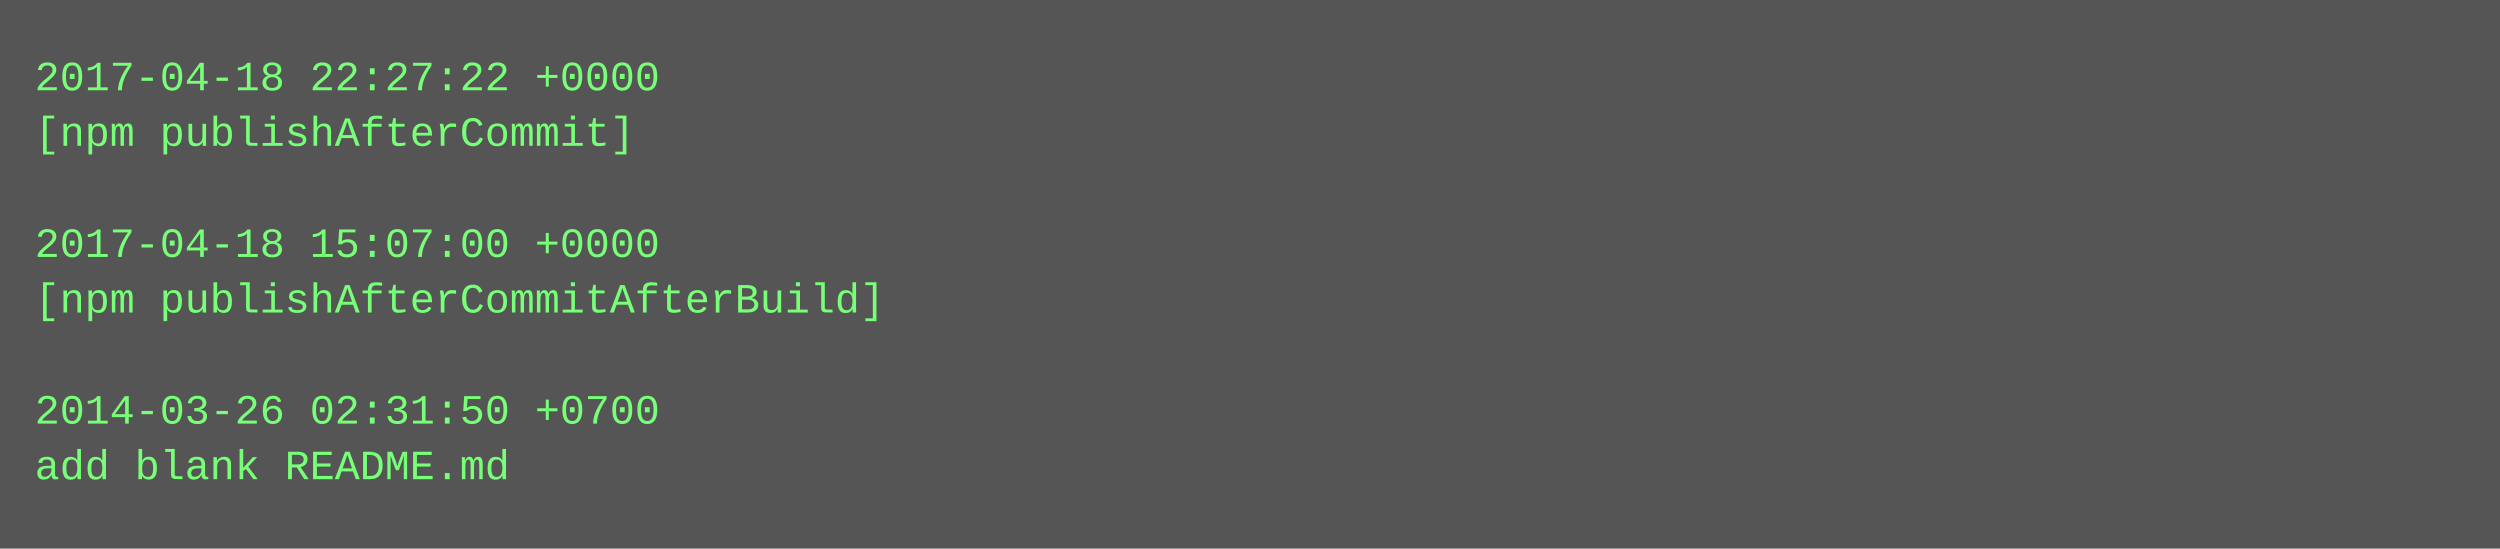
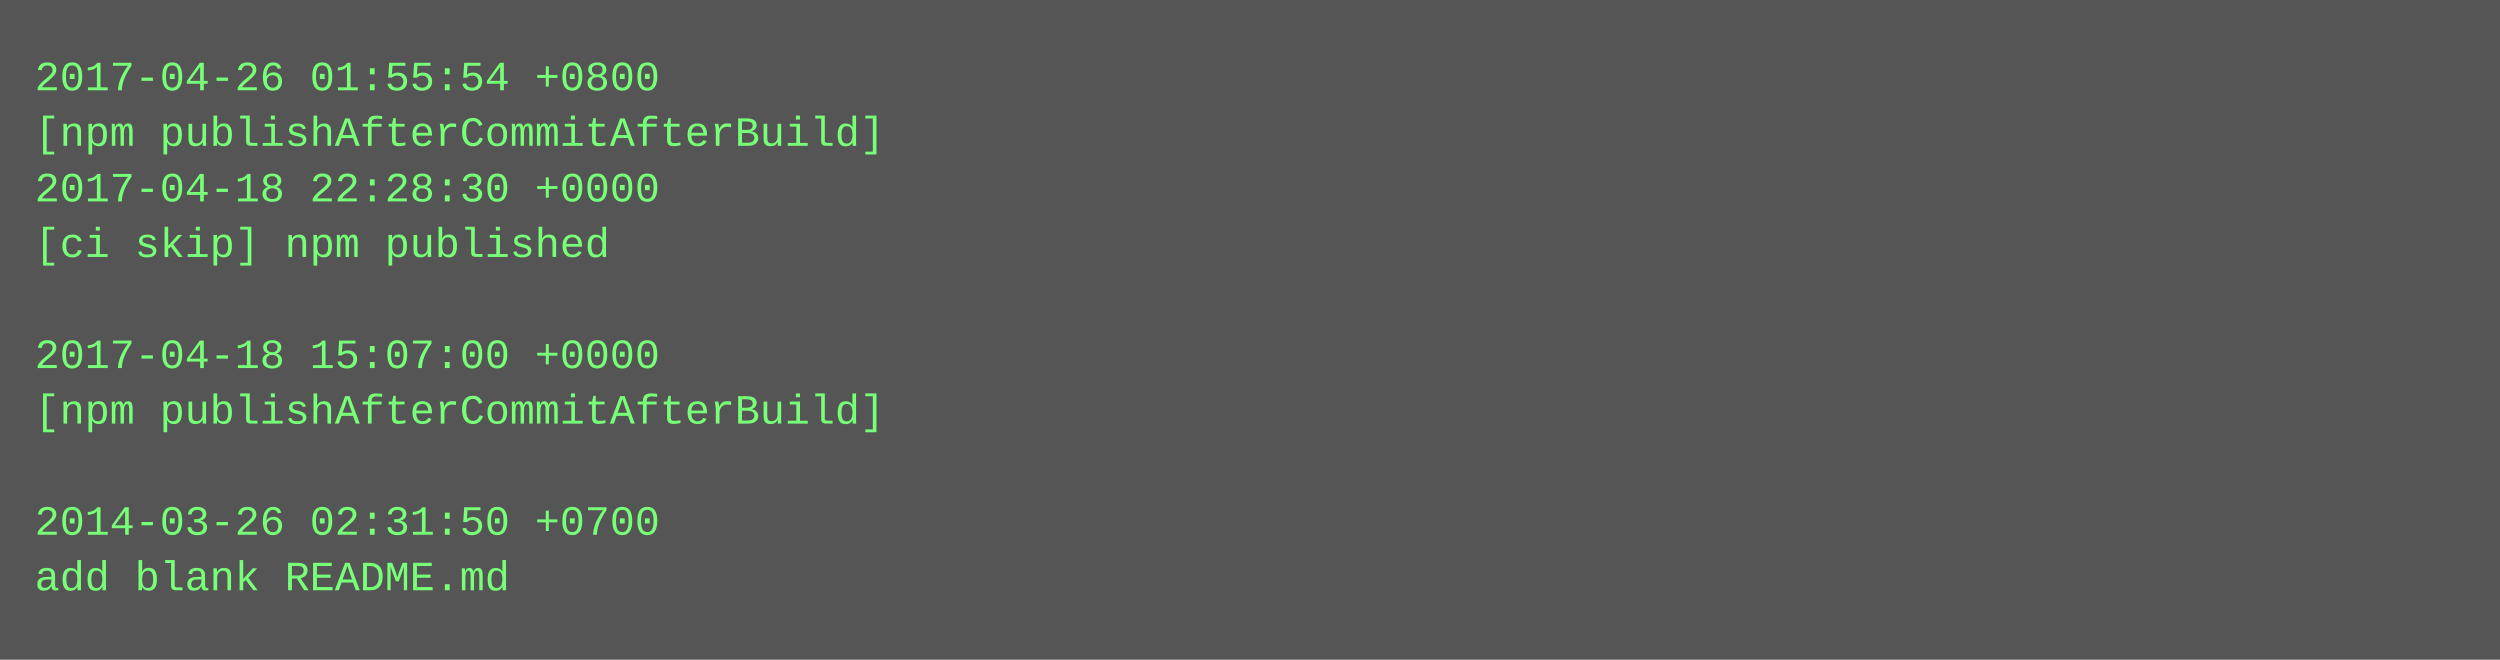
- <svg xmlns="http://www.w3.org/2000/svg" height="158" width="720">
-   <rect height="158" fill="#555" width="720" />
+ <svg xmlns="http://www.w3.org/2000/svg" height="190" width="720">
+   <rect height="190" fill="#555" width="720" />
  <text fill="#7f7" font-family="Courier New" font-size="12" xml:space="preserve">
-     <tspan x="10" y="26">2017-04-18 22:27:22 +0000</tspan>
-     <tspan x="10" y="42">[npm publishAfterCommit]</tspan>
-     <tspan x="10" y="58" />
-     <tspan x="10" y="74">2017-04-18 15:07:00 +0000</tspan>
-     <tspan x="10" y="90">[npm publishAfterCommitAfterBuild]</tspan>
-     <tspan x="10" y="106" />
-     <tspan x="10" y="122">2014-03-26 02:31:50 +0700</tspan>
-     <tspan x="10" y="138">add blank README.md</tspan>
+     <tspan x="10" y="26">2017-04-26 01:55:54 +0800</tspan>
+     <tspan x="10" y="42">[npm publishAfterCommitAfterBuild]</tspan>
+     <tspan x="10" y="58">2017-04-18 22:28:30 +0000</tspan>
+     <tspan x="10" y="74">[ci skip] npm published</tspan>
+     <tspan x="10" y="90" />
+     <tspan x="10" y="106">2017-04-18 15:07:00 +0000</tspan>
+     <tspan x="10" y="122">[npm publishAfterCommitAfterBuild]</tspan>
+     <tspan x="10" y="138" />
+     <tspan x="10" y="154">2014-03-26 02:31:50 +0700</tspan>
+     <tspan x="10" y="170">add blank README.md</tspan>
  </text>
</svg>
